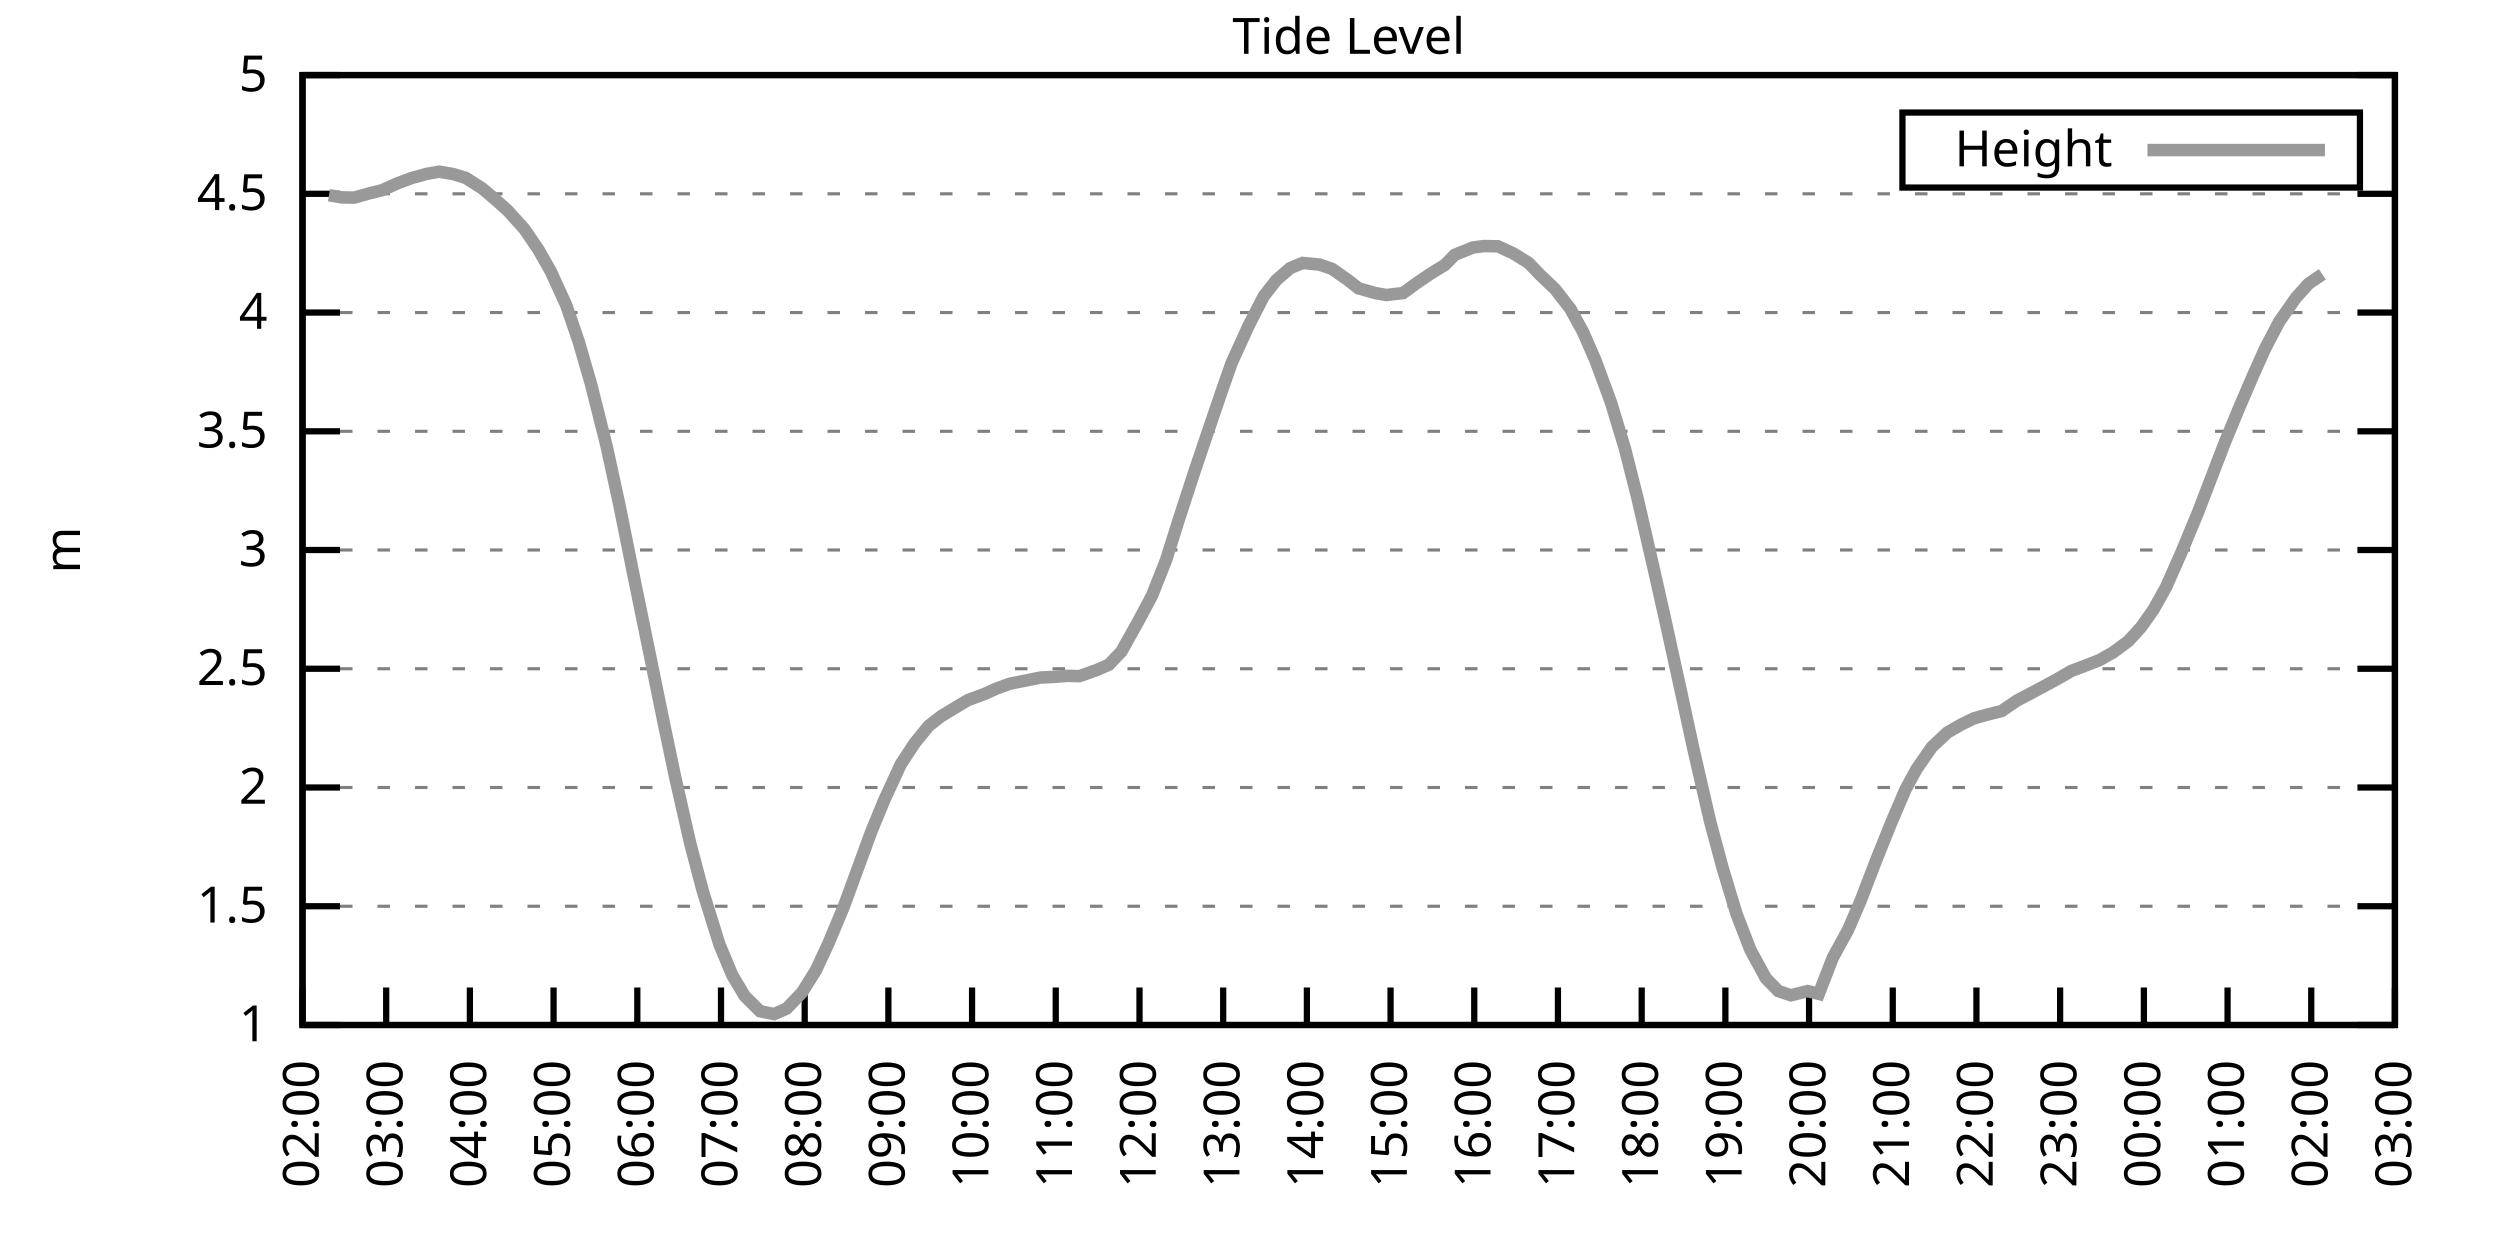
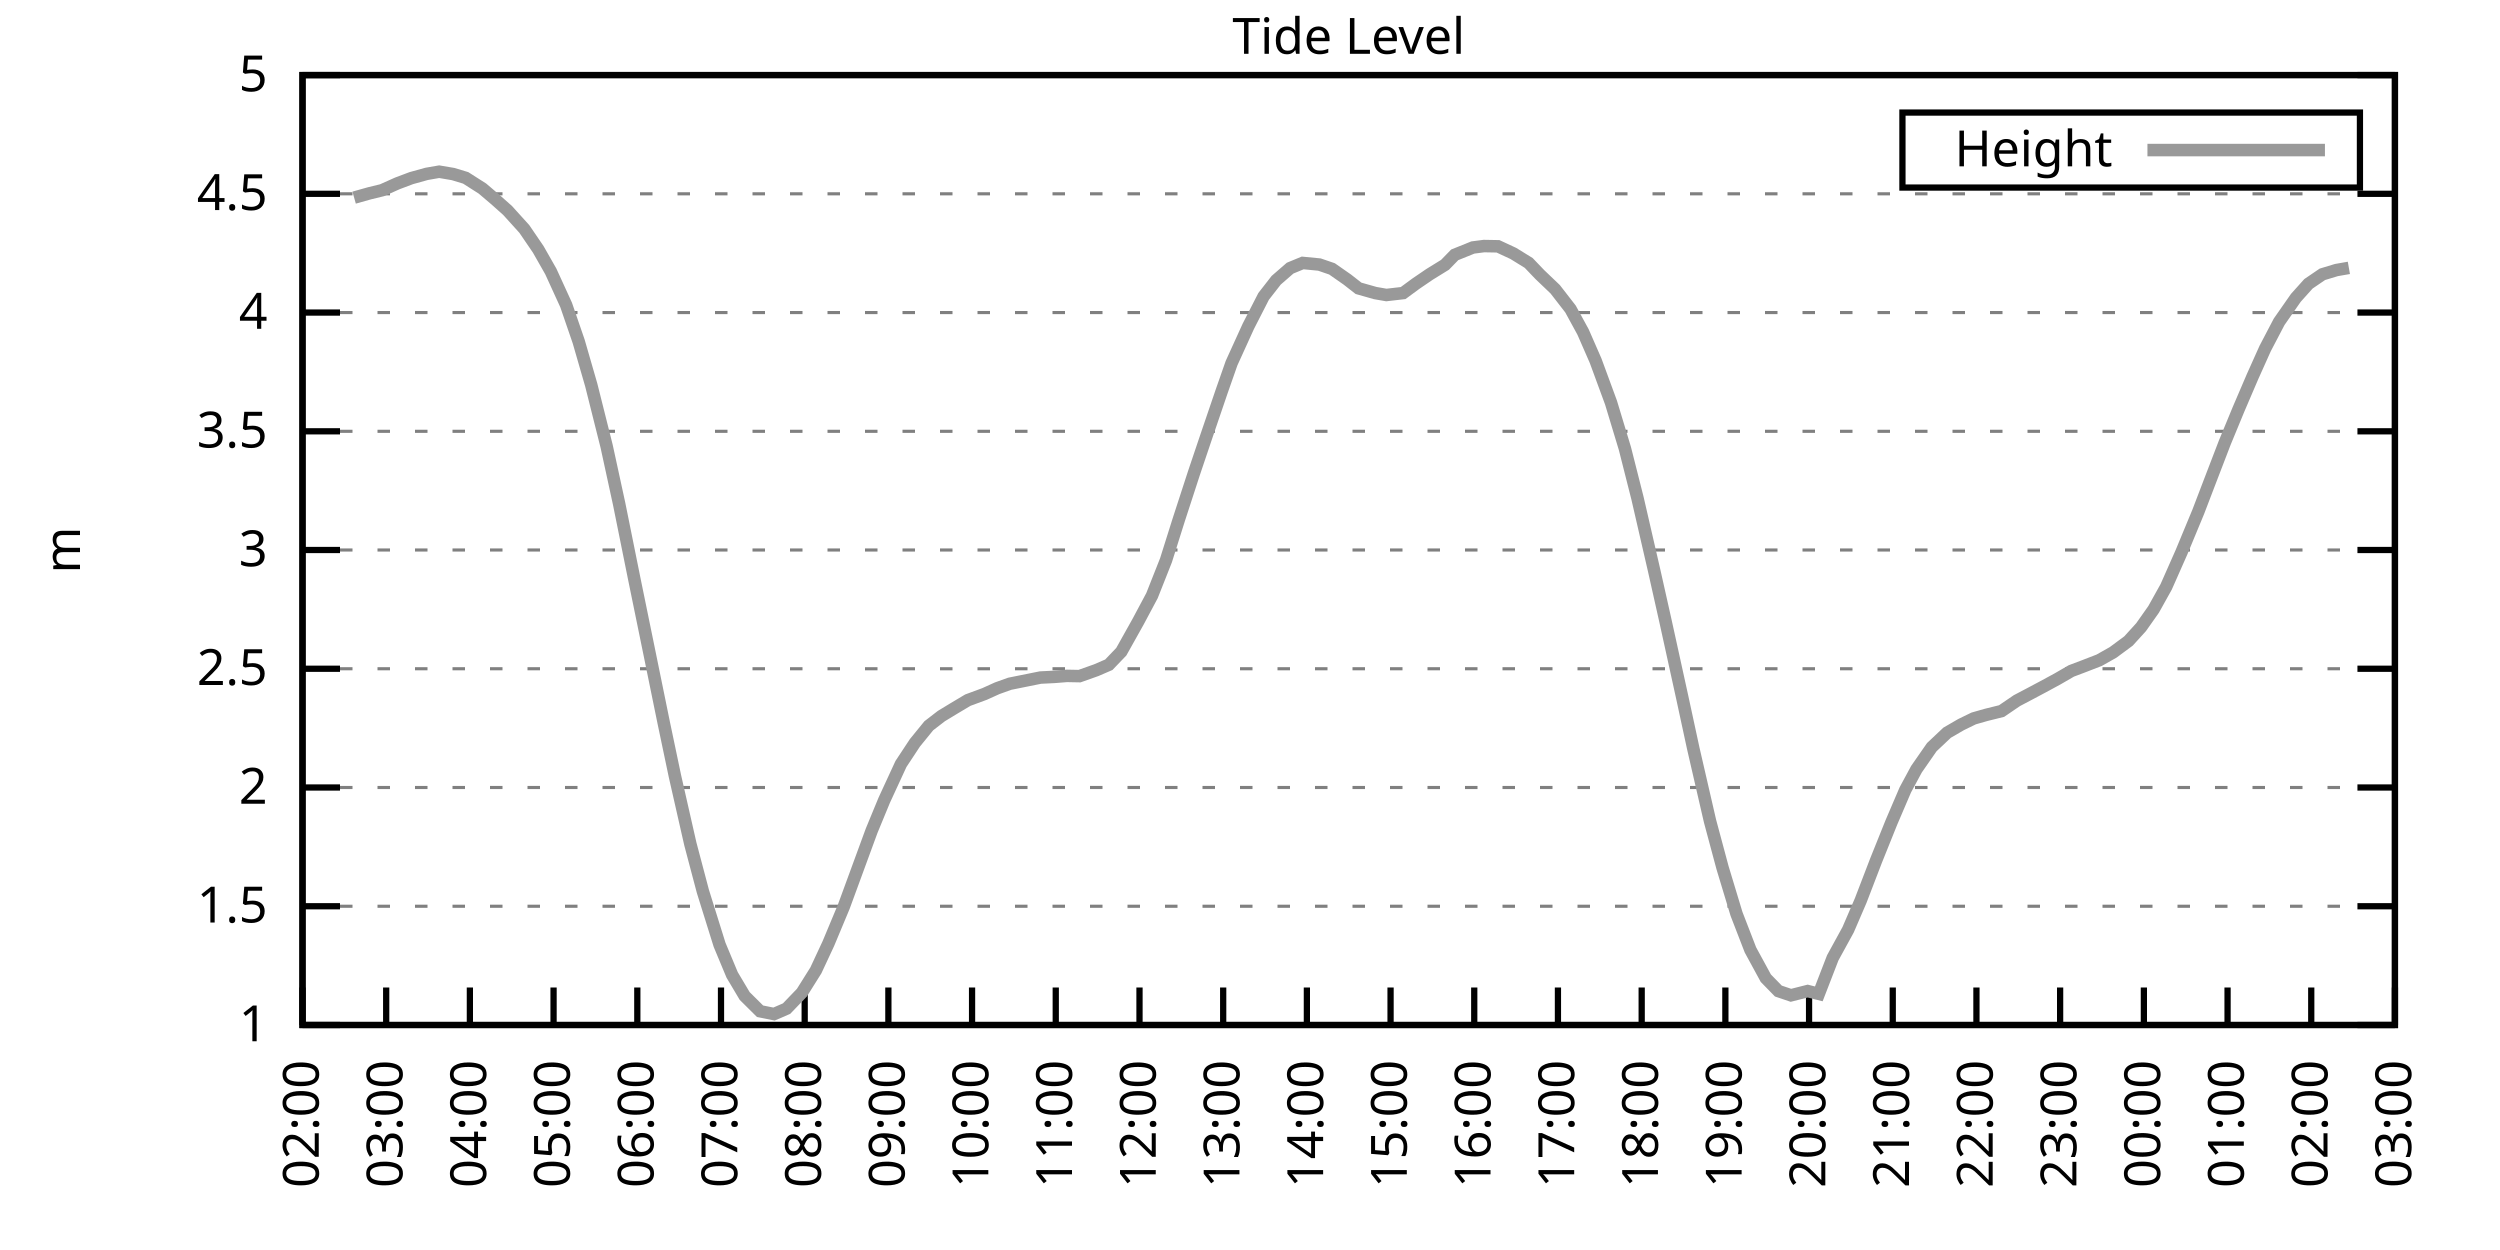
<svg xmlns="http://www.w3.org/2000/svg" xmlns:xlink="http://www.w3.org/1999/xlink" width="400" height="200" viewBox="0 0 400 200">
  <g id="gnuplot_canvas">
    <rect x="0" y="0" width="400" height="200" fill="none" />
    <defs>
      <circle id="gpDot" r="0.5" stroke-width="0.5" stroke="currentColor" />
      <path id="gpPt0" stroke-width="0.333" stroke="currentColor" d="M-1,0 h2 M0,-1 v2" />
      <path id="gpPt1" stroke-width="0.333" stroke="currentColor" d="M-1,-1 L1,1 M1,-1 L-1,1" />
      <path id="gpPt2" stroke-width="0.333" stroke="currentColor" d="M-1,0 L1,0 M0,-1 L0,1 M-1,-1 L1,1 M-1,1 L1,-1" />
      <rect id="gpPt3" stroke-width="0.333" stroke="currentColor" x="-1" y="-1" width="2" height="2" />
      <rect id="gpPt4" stroke-width="0.333" stroke="currentColor" fill="currentColor" x="-1" y="-1" width="2" height="2" />
      <circle id="gpPt5" stroke-width="0.333" stroke="currentColor" cx="0" cy="0" r="1" />
      <use xlink:href="#gpPt5" id="gpPt6" fill="currentColor" stroke="none" />
      <path id="gpPt7" stroke-width="0.333" stroke="currentColor" d="M0,-1.33 L-1.33,0.67 L1.33,0.67 z" />
      <use xlink:href="#gpPt7" id="gpPt8" fill="currentColor" stroke="none" />
      <use xlink:href="#gpPt7" id="gpPt9" stroke="currentColor" transform="rotate(180)" />
      <use xlink:href="#gpPt9" id="gpPt10" fill="currentColor" stroke="none" />
      <use xlink:href="#gpPt3" id="gpPt11" stroke="currentColor" transform="rotate(45)" />
      <use xlink:href="#gpPt11" id="gpPt12" fill="currentColor" stroke="none" />
      <path id="gpPt13" stroke-width="0.333" stroke="currentColor" d="M0,1.330 L1.265,0.411 L0.782,-1.067 L-0.782,-1.076 L-1.265,0.411 z" />
      <use xlink:href="#gpPt13" id="gpPt14" fill="currentColor" stroke="none" />
      <filter id="textbox" filterUnits="objectBoundingBox" x="0" y="0" height="1" width="1">
        <feFlood flood-color="white" flood-opacity="1" result="bgnd" />
        <feComposite in="SourceGraphic" in2="bgnd" operator="atop" />
      </filter>
      <filter id="greybox" filterUnits="objectBoundingBox" x="0" y="0" height="1" width="1">
        <feFlood flood-color="lightgrey" flood-opacity="1" result="grey" />
        <feComposite in="SourceGraphic" in2="grey" operator="atop" />
      </filter>
    </defs>
    <g fill="none" color="white" stroke="currentColor" stroke-width="1.00" stroke-linecap="butt" stroke-linejoin="miter">
</g>
    <g fill="none" color="black" stroke="currentColor" stroke-width="1.00" stroke-linecap="butt" stroke-linejoin="miter">
      <g stroke="none" shape-rendering="crispEdges">
        <polygon fill="rgb(255, 255, 255)" points="48.40,164.00 383.18,164.00 383.18,12.02 48.40,12.02 " />
      </g>
    </g>
    <g fill="none" color="black" stroke="currentColor" stroke-width="1.00" stroke-linecap="butt" stroke-linejoin="miter">
</g>
    <g fill="none" color="black" stroke="black" stroke-width="0.50" stroke-linecap="butt" stroke-linejoin="miter">
</g>
    <g fill="none" color="gray" stroke="currentColor" stroke-width="0.50" stroke-linecap="butt" stroke-linejoin="miter">
      <path stroke="gray" stroke-dasharray="2,4" class="gridline" d="M48.40,164.00 L383.19,164.00  " />
    </g>
    <g fill="none" color="gray" stroke="gray" stroke-width="1.00" stroke-linecap="butt" stroke-linejoin="miter">
</g>
    <g fill="none" color="black" stroke="currentColor" stroke-width="1.00" stroke-linecap="butt" stroke-linejoin="miter">
      <path stroke="black" d="M48.40,164.00 L54.40,164.00 M383.19,164.00 L377.19,164.00  " />
      <g transform="translate(42.80,166.60)" stroke="none" fill="black" font-family="Sans" font-size="8.00" text-anchor="end">
        <text>
          <tspan font-family="Sans"> 1</tspan>
        </text>
      </g>
    </g>
    <g fill="none" color="black" stroke="currentColor" stroke-width="1.00" stroke-linecap="butt" stroke-linejoin="miter">
</g>
    <g fill="none" color="black" stroke="black" stroke-width="0.50" stroke-linecap="butt" stroke-linejoin="miter">
</g>
    <g fill="none" color="gray" stroke="currentColor" stroke-width="0.50" stroke-linecap="butt" stroke-linejoin="miter">
      <path stroke="gray" stroke-dasharray="2,4" class="gridline" d="M48.40,145.00 L383.19,145.00  " />
    </g>
    <g fill="none" color="gray" stroke="gray" stroke-width="1.00" stroke-linecap="butt" stroke-linejoin="miter">
</g>
    <g fill="none" color="black" stroke="currentColor" stroke-width="1.00" stroke-linecap="butt" stroke-linejoin="miter">
      <path stroke="black" d="M48.40,145.00 L54.40,145.00 M383.19,145.00 L377.19,145.00  " />
      <g transform="translate(42.80,147.60)" stroke="none" fill="black" font-family="Sans" font-size="8.00" text-anchor="end">
        <text>
          <tspan font-family="Sans"> 1.5</tspan>
        </text>
      </g>
    </g>
    <g fill="none" color="black" stroke="currentColor" stroke-width="1.00" stroke-linecap="butt" stroke-linejoin="miter">
</g>
    <g fill="none" color="black" stroke="black" stroke-width="0.50" stroke-linecap="butt" stroke-linejoin="miter">
</g>
    <g fill="none" color="gray" stroke="currentColor" stroke-width="0.50" stroke-linecap="butt" stroke-linejoin="miter">
      <path stroke="gray" stroke-dasharray="2,4" class="gridline" d="M48.40,126.00 L383.19,126.00  " />
    </g>
    <g fill="none" color="gray" stroke="gray" stroke-width="1.00" stroke-linecap="butt" stroke-linejoin="miter">
</g>
    <g fill="none" color="black" stroke="currentColor" stroke-width="1.00" stroke-linecap="butt" stroke-linejoin="miter">
      <path stroke="black" d="M48.40,126.00 L54.40,126.00 M383.19,126.00 L377.19,126.00  " />
      <g transform="translate(42.80,128.60)" stroke="none" fill="black" font-family="Sans" font-size="8.00" text-anchor="end">
        <text>
          <tspan font-family="Sans"> 2</tspan>
        </text>
      </g>
    </g>
    <g fill="none" color="black" stroke="currentColor" stroke-width="1.00" stroke-linecap="butt" stroke-linejoin="miter">
</g>
    <g fill="none" color="black" stroke="black" stroke-width="0.50" stroke-linecap="butt" stroke-linejoin="miter">
</g>
    <g fill="none" color="gray" stroke="currentColor" stroke-width="0.50" stroke-linecap="butt" stroke-linejoin="miter">
      <path stroke="gray" stroke-dasharray="2,4" class="gridline" d="M48.40,107.00 L383.19,107.00  " />
    </g>
    <g fill="none" color="gray" stroke="gray" stroke-width="1.00" stroke-linecap="butt" stroke-linejoin="miter">
</g>
    <g fill="none" color="black" stroke="currentColor" stroke-width="1.00" stroke-linecap="butt" stroke-linejoin="miter">
      <path stroke="black" d="M48.40,107.00 L54.40,107.00 M383.19,107.00 L377.19,107.00  " />
      <g transform="translate(42.80,109.60)" stroke="none" fill="black" font-family="Sans" font-size="8.00" text-anchor="end">
        <text>
          <tspan font-family="Sans"> 2.5</tspan>
        </text>
      </g>
    </g>
    <g fill="none" color="black" stroke="currentColor" stroke-width="1.00" stroke-linecap="butt" stroke-linejoin="miter">
</g>
    <g fill="none" color="black" stroke="black" stroke-width="0.50" stroke-linecap="butt" stroke-linejoin="miter">
</g>
    <g fill="none" color="gray" stroke="currentColor" stroke-width="0.50" stroke-linecap="butt" stroke-linejoin="miter">
      <path stroke="gray" stroke-dasharray="2,4" class="gridline" d="M48.40,88.00 L383.19,88.00  " />
    </g>
    <g fill="none" color="gray" stroke="gray" stroke-width="1.00" stroke-linecap="butt" stroke-linejoin="miter">
</g>
    <g fill="none" color="black" stroke="currentColor" stroke-width="1.00" stroke-linecap="butt" stroke-linejoin="miter">
      <path stroke="black" d="M48.40,88.00 L54.40,88.00 M383.19,88.00 L377.19,88.00  " />
      <g transform="translate(42.80,90.60)" stroke="none" fill="black" font-family="Sans" font-size="8.00" text-anchor="end">
        <text>
          <tspan font-family="Sans"> 3</tspan>
        </text>
      </g>
    </g>
    <g fill="none" color="black" stroke="currentColor" stroke-width="1.00" stroke-linecap="butt" stroke-linejoin="miter">
</g>
    <g fill="none" color="black" stroke="black" stroke-width="0.50" stroke-linecap="butt" stroke-linejoin="miter">
</g>
    <g fill="none" color="gray" stroke="currentColor" stroke-width="0.50" stroke-linecap="butt" stroke-linejoin="miter">
      <path stroke="gray" stroke-dasharray="2,4" class="gridline" d="M48.40,69.01 L383.19,69.01  " />
    </g>
    <g fill="none" color="gray" stroke="gray" stroke-width="1.00" stroke-linecap="butt" stroke-linejoin="miter">
</g>
    <g fill="none" color="black" stroke="currentColor" stroke-width="1.00" stroke-linecap="butt" stroke-linejoin="miter">
      <path stroke="black" d="M48.40,69.01 L54.40,69.01 M383.19,69.01 L377.19,69.01  " />
      <g transform="translate(42.80,71.61)" stroke="none" fill="black" font-family="Sans" font-size="8.00" text-anchor="end">
        <text>
          <tspan font-family="Sans"> 3.5</tspan>
        </text>
      </g>
    </g>
    <g fill="none" color="black" stroke="currentColor" stroke-width="1.00" stroke-linecap="butt" stroke-linejoin="miter">
</g>
    <g fill="none" color="black" stroke="black" stroke-width="0.50" stroke-linecap="butt" stroke-linejoin="miter">
</g>
    <g fill="none" color="gray" stroke="currentColor" stroke-width="0.50" stroke-linecap="butt" stroke-linejoin="miter">
      <path stroke="gray" stroke-dasharray="2,4" class="gridline" d="M48.40,50.01 L383.19,50.01  " />
    </g>
    <g fill="none" color="gray" stroke="gray" stroke-width="1.00" stroke-linecap="butt" stroke-linejoin="miter">
</g>
    <g fill="none" color="black" stroke="currentColor" stroke-width="1.00" stroke-linecap="butt" stroke-linejoin="miter">
      <path stroke="black" d="M48.40,50.01 L54.40,50.01 M383.19,50.01 L377.19,50.01  " />
      <g transform="translate(42.80,52.61)" stroke="none" fill="black" font-family="Sans" font-size="8.00" text-anchor="end">
        <text>
          <tspan font-family="Sans"> 4</tspan>
        </text>
      </g>
    </g>
    <g fill="none" color="black" stroke="currentColor" stroke-width="1.00" stroke-linecap="butt" stroke-linejoin="miter">
</g>
    <g fill="none" color="black" stroke="black" stroke-width="0.50" stroke-linecap="butt" stroke-linejoin="miter">
</g>
    <g fill="none" color="gray" stroke="currentColor" stroke-width="0.50" stroke-linecap="butt" stroke-linejoin="miter">
      <path stroke="gray" stroke-dasharray="2,4" class="gridline" d="M48.40,31.01 L383.19,31.01  " />
    </g>
    <g fill="none" color="gray" stroke="gray" stroke-width="1.00" stroke-linecap="butt" stroke-linejoin="miter">
</g>
    <g fill="none" color="black" stroke="currentColor" stroke-width="1.00" stroke-linecap="butt" stroke-linejoin="miter">
      <path stroke="black" d="M48.40,31.01 L54.40,31.01 M383.19,31.01 L377.19,31.01  " />
      <g transform="translate(42.80,33.61)" stroke="none" fill="black" font-family="Sans" font-size="8.00" text-anchor="end">
        <text>
          <tspan font-family="Sans"> 4.5</tspan>
        </text>
      </g>
    </g>
    <g fill="none" color="black" stroke="currentColor" stroke-width="1.00" stroke-linecap="butt" stroke-linejoin="miter">
</g>
    <g fill="none" color="black" stroke="black" stroke-width="0.50" stroke-linecap="butt" stroke-linejoin="miter">
</g>
    <g fill="none" color="gray" stroke="currentColor" stroke-width="0.50" stroke-linecap="butt" stroke-linejoin="miter">
      <path stroke="gray" stroke-dasharray="2,4" class="gridline" d="M48.40,12.01 L383.19,12.01  " />
    </g>
    <g fill="none" color="gray" stroke="gray" stroke-width="1.00" stroke-linecap="butt" stroke-linejoin="miter">
</g>
    <g fill="none" color="black" stroke="currentColor" stroke-width="1.00" stroke-linecap="butt" stroke-linejoin="miter">
      <path stroke="black" d="M48.40,12.01 L54.40,12.01 M383.19,12.01 L377.19,12.01  " />
      <g transform="translate(42.80,14.61)" stroke="none" fill="black" font-family="Sans" font-size="8.00" text-anchor="end">
        <text>
          <tspan font-family="Sans"> 5</tspan>
        </text>
      </g>
    </g>
    <g fill="none" color="black" stroke="currentColor" stroke-width="1.00" stroke-linecap="butt" stroke-linejoin="miter">
      <path stroke="black" d="M48.40,164.00 L48.40,158.00  " />
      <g transform="translate(51.00,169.60) rotate(270.00)" stroke="none" fill="black" font-family="Sans" font-size="8.00" text-anchor="end">
        <text>
          <tspan font-family="Sans">02:00</tspan>
        </text>
      </g>
    </g>
    <g fill="none" color="black" stroke="currentColor" stroke-width="1.00" stroke-linecap="butt" stroke-linejoin="miter">
      <path stroke="black" d="M61.79,164.00 L61.79,158.00  " />
      <g transform="translate(64.39,169.60) rotate(270.00)" stroke="none" fill="black" font-family="Sans" font-size="8.00" text-anchor="end">
        <text>
          <tspan font-family="Sans">03:00</tspan>
        </text>
      </g>
    </g>
    <g fill="none" color="black" stroke="currentColor" stroke-width="1.00" stroke-linecap="butt" stroke-linejoin="miter">
      <path stroke="black" d="M75.18,164.00 L75.18,158.00  " />
      <g transform="translate(77.78,169.60) rotate(270.00)" stroke="none" fill="black" font-family="Sans" font-size="8.00" text-anchor="end">
        <text>
          <tspan font-family="Sans">04:00</tspan>
        </text>
      </g>
    </g>
    <g fill="none" color="black" stroke="currentColor" stroke-width="1.00" stroke-linecap="butt" stroke-linejoin="miter">
      <path stroke="black" d="M88.57,164.00 L88.57,158.00  " />
      <g transform="translate(91.17,169.60) rotate(270.00)" stroke="none" fill="black" font-family="Sans" font-size="8.00" text-anchor="end">
        <text>
          <tspan font-family="Sans">05:00</tspan>
        </text>
      </g>
    </g>
    <g fill="none" color="black" stroke="currentColor" stroke-width="1.00" stroke-linecap="butt" stroke-linejoin="miter">
      <path stroke="black" d="M101.97,164.00 L101.97,158.00  " />
      <g transform="translate(104.57,169.60) rotate(270.00)" stroke="none" fill="black" font-family="Sans" font-size="8.00" text-anchor="end">
        <text>
          <tspan font-family="Sans">06:00</tspan>
        </text>
      </g>
    </g>
    <g fill="none" color="black" stroke="currentColor" stroke-width="1.00" stroke-linecap="butt" stroke-linejoin="miter">
      <path stroke="black" d="M115.36,164.00 L115.36,158.00  " />
      <g transform="translate(117.96,169.60) rotate(270.00)" stroke="none" fill="black" font-family="Sans" font-size="8.00" text-anchor="end">
        <text>
          <tspan font-family="Sans">07:00</tspan>
        </text>
      </g>
    </g>
    <g fill="none" color="black" stroke="currentColor" stroke-width="1.00" stroke-linecap="butt" stroke-linejoin="miter">
      <path stroke="black" d="M128.75,164.00 L128.75,158.00  " />
      <g transform="translate(131.35,169.60) rotate(270.00)" stroke="none" fill="black" font-family="Sans" font-size="8.00" text-anchor="end">
        <text>
          <tspan font-family="Sans">08:00</tspan>
        </text>
      </g>
    </g>
    <g fill="none" color="black" stroke="currentColor" stroke-width="1.00" stroke-linecap="butt" stroke-linejoin="miter">
      <path stroke="black" d="M142.14,164.00 L142.14,158.00  " />
      <g transform="translate(144.74,169.60) rotate(270.00)" stroke="none" fill="black" font-family="Sans" font-size="8.00" text-anchor="end">
        <text>
          <tspan font-family="Sans">09:00</tspan>
        </text>
      </g>
    </g>
    <g fill="none" color="black" stroke="currentColor" stroke-width="1.00" stroke-linecap="butt" stroke-linejoin="miter">
      <path stroke="black" d="M155.53,164.00 L155.53,158.00  " />
      <g transform="translate(158.13,169.60) rotate(270.00)" stroke="none" fill="black" font-family="Sans" font-size="8.00" text-anchor="end">
        <text>
          <tspan font-family="Sans">10:00</tspan>
        </text>
      </g>
    </g>
    <g fill="none" color="black" stroke="currentColor" stroke-width="1.00" stroke-linecap="butt" stroke-linejoin="miter">
      <path stroke="black" d="M168.92,164.00 L168.92,158.00  " />
      <g transform="translate(171.52,169.60) rotate(270.00)" stroke="none" fill="black" font-family="Sans" font-size="8.00" text-anchor="end">
        <text>
          <tspan font-family="Sans">11:00</tspan>
        </text>
      </g>
    </g>
    <g fill="none" color="black" stroke="currentColor" stroke-width="1.00" stroke-linecap="butt" stroke-linejoin="miter">
      <path stroke="black" d="M182.32,164.00 L182.32,158.00  " />
      <g transform="translate(184.92,169.60) rotate(270.00)" stroke="none" fill="black" font-family="Sans" font-size="8.00" text-anchor="end">
        <text>
          <tspan font-family="Sans">12:00</tspan>
        </text>
      </g>
    </g>
    <g fill="none" color="black" stroke="currentColor" stroke-width="1.00" stroke-linecap="butt" stroke-linejoin="miter">
      <path stroke="black" d="M195.71,164.00 L195.71,158.00  " />
      <g transform="translate(198.31,169.60) rotate(270.00)" stroke="none" fill="black" font-family="Sans" font-size="8.00" text-anchor="end">
        <text>
          <tspan font-family="Sans">13:00</tspan>
        </text>
      </g>
    </g>
    <g fill="none" color="black" stroke="currentColor" stroke-width="1.00" stroke-linecap="butt" stroke-linejoin="miter">
      <path stroke="black" d="M209.10,164.00 L209.10,158.00  " />
      <g transform="translate(211.70,169.60) rotate(270.00)" stroke="none" fill="black" font-family="Sans" font-size="8.00" text-anchor="end">
        <text>
          <tspan font-family="Sans">14:00</tspan>
        </text>
      </g>
    </g>
    <g fill="none" color="black" stroke="currentColor" stroke-width="1.00" stroke-linecap="butt" stroke-linejoin="miter">
      <path stroke="black" d="M222.49,164.00 L222.49,158.00  " />
      <g transform="translate(225.09,169.60) rotate(270.00)" stroke="none" fill="black" font-family="Sans" font-size="8.00" text-anchor="end">
        <text>
          <tspan font-family="Sans">15:00</tspan>
        </text>
      </g>
    </g>
    <g fill="none" color="black" stroke="currentColor" stroke-width="1.00" stroke-linecap="butt" stroke-linejoin="miter">
      <path stroke="black" d="M235.88,164.00 L235.88,158.00  " />
      <g transform="translate(238.48,169.60) rotate(270.00)" stroke="none" fill="black" font-family="Sans" font-size="8.00" text-anchor="end">
        <text>
          <tspan font-family="Sans">16:00</tspan>
        </text>
      </g>
    </g>
    <g fill="none" color="black" stroke="currentColor" stroke-width="1.00" stroke-linecap="butt" stroke-linejoin="miter">
      <path stroke="black" d="M249.27,164.00 L249.27,158.00  " />
      <g transform="translate(251.87,169.60) rotate(270.00)" stroke="none" fill="black" font-family="Sans" font-size="8.00" text-anchor="end">
        <text>
          <tspan font-family="Sans">17:00</tspan>
        </text>
      </g>
    </g>
    <g fill="none" color="black" stroke="currentColor" stroke-width="1.00" stroke-linecap="butt" stroke-linejoin="miter">
      <path stroke="black" d="M262.67,164.00 L262.67,158.00  " />
      <g transform="translate(265.27,169.60) rotate(270.00)" stroke="none" fill="black" font-family="Sans" font-size="8.00" text-anchor="end">
        <text>
          <tspan font-family="Sans">18:00</tspan>
        </text>
      </g>
    </g>
    <g fill="none" color="black" stroke="currentColor" stroke-width="1.00" stroke-linecap="butt" stroke-linejoin="miter">
      <path stroke="black" d="M276.06,164.00 L276.06,158.00  " />
      <g transform="translate(278.66,169.60) rotate(270.00)" stroke="none" fill="black" font-family="Sans" font-size="8.00" text-anchor="end">
        <text>
          <tspan font-family="Sans">19:00</tspan>
        </text>
      </g>
    </g>
    <g fill="none" color="black" stroke="currentColor" stroke-width="1.00" stroke-linecap="butt" stroke-linejoin="miter">
      <path stroke="black" d="M289.45,164.00 L289.45,158.00  " />
      <g transform="translate(292.05,169.60) rotate(270.00)" stroke="none" fill="black" font-family="Sans" font-size="8.00" text-anchor="end">
        <text>
          <tspan font-family="Sans">20:00</tspan>
        </text>
      </g>
    </g>
    <g fill="none" color="black" stroke="currentColor" stroke-width="1.00" stroke-linecap="butt" stroke-linejoin="miter">
      <path stroke="black" d="M302.84,164.00 L302.84,158.00  " />
      <g transform="translate(305.44,169.60) rotate(270.00)" stroke="none" fill="black" font-family="Sans" font-size="8.00" text-anchor="end">
        <text>
          <tspan font-family="Sans">21:00</tspan>
        </text>
      </g>
    </g>
    <g fill="none" color="black" stroke="currentColor" stroke-width="1.00" stroke-linecap="butt" stroke-linejoin="miter">
      <path stroke="black" d="M316.23,164.00 L316.23,158.00  " />
      <g transform="translate(318.83,169.60) rotate(270.00)" stroke="none" fill="black" font-family="Sans" font-size="8.00" text-anchor="end">
        <text>
          <tspan font-family="Sans">22:00</tspan>
        </text>
      </g>
    </g>
    <g fill="none" color="black" stroke="currentColor" stroke-width="1.00" stroke-linecap="butt" stroke-linejoin="miter">
      <path stroke="black" d="M329.62,164.00 L329.62,158.00  " />
      <g transform="translate(332.22,169.60) rotate(270.00)" stroke="none" fill="black" font-family="Sans" font-size="8.00" text-anchor="end">
        <text>
          <tspan font-family="Sans">23:00</tspan>
        </text>
      </g>
    </g>
    <g fill="none" color="black" stroke="currentColor" stroke-width="1.00" stroke-linecap="butt" stroke-linejoin="miter">
      <path stroke="black" d="M343.02,164.00 L343.02,158.00  " />
      <g transform="translate(345.62,169.60) rotate(270.00)" stroke="none" fill="black" font-family="Sans" font-size="8.00" text-anchor="end">
        <text>
          <tspan font-family="Sans">00:00</tspan>
        </text>
      </g>
    </g>
    <g fill="none" color="black" stroke="currentColor" stroke-width="1.00" stroke-linecap="butt" stroke-linejoin="miter">
      <path stroke="black" d="M356.41,164.00 L356.41,158.00  " />
      <g transform="translate(359.01,169.60) rotate(270.00)" stroke="none" fill="black" font-family="Sans" font-size="8.00" text-anchor="end">
        <text>
          <tspan font-family="Sans">01:00</tspan>
        </text>
      </g>
    </g>
    <g fill="none" color="black" stroke="currentColor" stroke-width="1.00" stroke-linecap="butt" stroke-linejoin="miter">
      <path stroke="black" d="M369.80,164.00 L369.80,158.00  " />
      <g transform="translate(372.40,169.60) rotate(270.00)" stroke="none" fill="black" font-family="Sans" font-size="8.00" text-anchor="end">
        <text>
          <tspan font-family="Sans">02:00</tspan>
        </text>
      </g>
    </g>
    <g fill="none" color="black" stroke="currentColor" stroke-width="1.00" stroke-linecap="butt" stroke-linejoin="miter">
      <path stroke="black" d="M383.19,164.00 L383.19,158.00  " />
      <g transform="translate(385.79,169.60) rotate(270.00)" stroke="none" fill="black" font-family="Sans" font-size="8.00" text-anchor="end">
        <text>
          <tspan font-family="Sans">03:00</tspan>
        </text>
      </g>
    </g>
    <g fill="none" color="black" stroke="currentColor" stroke-width="1.00" stroke-linecap="butt" stroke-linejoin="miter">
</g>
    <g fill="none" color="black" stroke="currentColor" stroke-width="1.00" stroke-linecap="butt" stroke-linejoin="miter">
      <path stroke="black" d="M48.40,12.01 L48.40,164.00 L383.19,164.00 L383.19,12.01 L48.40,12.01 Z  " />
    </g>
    <g fill="none" color="black" stroke="currentColor" stroke-width="1.00" stroke-linecap="butt" stroke-linejoin="miter">
</g>
    <g fill="none" color="black" stroke="currentColor" stroke-width="1.00" stroke-linecap="butt" stroke-linejoin="miter">
      <path stroke="black" d="M304.39,30.01 L304.39,18.01 L377.59,18.01 L377.59,30.01 L304.39,30.01 Z  " />
    </g>
    <g id="Tide_level_plot_1">
      <g fill="none" color="white" stroke="black" stroke-width="2.00" stroke-linecap="butt" stroke-linejoin="miter">
</g>
      <g fill="none" color="black" stroke="currentColor" stroke-width="2.00" stroke-linecap="butt" stroke-linejoin="miter">
        <g transform="translate(337.99,26.61)" stroke="none" fill="black" font-family="Sans" font-size="8.00" text-anchor="end">
          <text>
            <tspan font-family="Sans">Height</tspan>
          </text>
        </g>
      </g>
      <g fill="none" color="black" stroke="currentColor" stroke-width="2.00" stroke-linecap="butt" stroke-linejoin="miter">
-         <path stroke="rgb(153, 153, 153)" d="M343.59,24.01 L371.99,24.01 M52.64,31.24 L54.65,31.58 L56.66,31.62 L59.11,30.93 L61.12,30.44 L63.58,29.34   L65.81,28.50 L68.26,27.82 L70.27,27.47 L72.50,27.85 L74.51,28.46 L77.19,30.17 L79.20,31.88 L81.21,33.67   L83.89,36.63 L86.12,39.90 L88.13,43.43 L90.58,48.79 L92.59,54.64 L94.60,61.60 L97.06,71.40 L99.06,80.60   L101.52,92.79 L103.53,102.60 L106.21,115.71 L107.99,124.18 L110.45,135.01 L112.46,142.61 L115.13,151.16 L117.14,155.98   L119.15,159.36 L121.61,161.80 L123.84,162.25 L125.85,161.38 L128.30,158.83 L130.54,155.26 L132.54,150.97 L135.00,145.08   L137.23,139.00 L139.46,132.92 L141.47,128.05 L144.15,122.24 L146.38,118.86 L148.61,116.12 L150.62,114.57 L152.63,113.35   L154.86,112.02 L157.54,111.03 L159.55,110.12 L161.56,109.40 L166.47,108.41 L168.70,108.30 L170.71,108.14 L172.72,108.18   L175.40,107.23 L177.41,106.36 L179.41,104.27 L182.09,99.48 L184.32,95.30 L186.56,89.64 L188.57,83.26 L191.02,75.73   L193.03,69.77 L195.48,62.58 L197.05,58.10 L199.73,52.21 L202.18,47.42 L204.19,44.84 L206.42,42.90 L208.43,42.07   L211.11,42.33 L213.12,43.02 L215.57,44.73 L217.36,46.13 L220.04,46.89 L221.82,47.20 L224.50,46.89 L226.51,45.41   L228.74,43.89 L231.20,42.37 L232.76,40.77 L235.66,39.60 L237.44,39.37 L239.68,39.41 L242.13,40.55 L244.59,42.07   L246.37,43.93 L248.83,46.28 L251.28,49.44 L253.29,53.12 L255.30,57.72 L257.76,64.41 L259.99,71.78 L262.00,79.72   L264.67,91.31 L266.46,99.29 L269.14,111.49 L270.92,119.73 L273.60,131.36 L275.61,138.85 L277.84,146.22 L280.07,151.99   L282.53,156.51 L284.54,158.57 L286.55,159.25 L289.23,158.57 L291.01,159.02 L293.24,153.25 L295.70,148.76 L297.71,144.09   L300.16,137.71 L302.62,131.59 L304.85,126.38 L306.63,123.08 L309.09,119.54 L311.54,117.23 L313.78,115.93 L315.79,114.95   L317.79,114.38 L320.25,113.77 L322.70,112.10 L324.94,110.92 L326.95,109.85 L329.18,108.64 L331.41,107.35 L333.42,106.59   L335.87,105.64 L338.10,104.38 L340.56,102.56 L342.57,100.35 L344.58,97.50 L346.59,93.89 L349.04,88.35 L351.72,81.89   L353.51,77.21 L355.96,70.83 L358.19,65.43 L360.42,60.23 L362.43,55.75 L364.66,51.49 L367.34,47.65 L369.35,45.41   L371.58,43.89  " />
+         <path stroke="rgb(153, 153, 153)" d="M343.59,24.01 L371.99,24.01 M56.66,31.62 L59.11,30.93 L61.12,30.44 L63.58,29.34 L65.81,28.50 L68.26,27.82   L70.27,27.47 L72.50,27.85 L74.51,28.46 L77.19,30.17 L79.20,31.88 L81.21,33.67 L83.89,36.63 L86.12,39.90   L88.13,43.43 L90.58,48.79 L92.59,54.64 L94.60,61.60 L97.06,71.40 L99.06,80.60 L101.52,92.79 L103.53,102.60   L106.21,115.71 L107.99,124.18 L110.45,135.01 L112.46,142.61 L115.13,151.16 L117.14,155.98 L119.15,159.36 L121.61,161.80   L123.84,162.25 L125.85,161.38 L128.30,158.83 L130.54,155.26 L132.54,150.97 L135.00,145.08 L137.23,139.00 L139.46,132.92   L141.47,128.05 L144.15,122.24 L146.38,118.86 L148.61,116.12 L150.62,114.57 L152.63,113.35 L154.86,112.02 L157.54,111.03   L159.55,110.12 L161.56,109.40 L166.47,108.41 L168.70,108.30 L170.71,108.14 L172.72,108.18 L175.40,107.23 L177.41,106.36   L179.41,104.27 L182.09,99.48 L184.32,95.30 L186.56,89.64 L188.57,83.26 L191.02,75.73 L193.03,69.77 L195.48,62.58   L197.05,58.10 L199.73,52.21 L202.18,47.42 L204.19,44.84 L206.42,42.90 L208.43,42.07 L211.11,42.33 L213.12,43.02   L215.57,44.73 L217.36,46.13 L220.04,46.89 L221.82,47.20 L224.50,46.89 L226.51,45.41 L228.74,43.89 L231.20,42.37   L232.76,40.77 L235.66,39.60 L237.44,39.37 L239.68,39.41 L242.13,40.55 L244.59,42.07 L246.37,43.93 L248.83,46.28   L251.28,49.44 L253.29,53.12 L255.30,57.72 L257.76,64.41 L259.99,71.78 L262.00,79.72 L264.67,91.31 L266.46,99.29   L269.14,111.49 L270.92,119.73 L273.60,131.36 L275.61,138.85 L277.84,146.22 L280.07,151.99 L282.53,156.51 L284.54,158.57   L286.55,159.25 L289.23,158.57 L291.01,159.02 L293.24,153.25 L295.70,148.76 L297.71,144.09 L300.16,137.71 L302.62,131.59   L304.85,126.38 L306.63,123.08 L309.09,119.54 L311.54,117.23 L313.78,115.93 L315.79,114.95 L317.79,114.38 L320.25,113.77   L322.70,112.10 L324.94,110.92 L326.95,109.85 L329.18,108.64 L331.41,107.35 L333.42,106.59 L335.87,105.64 L338.10,104.38   L340.56,102.56 L342.57,100.35 L344.58,97.50 L346.59,93.89 L349.04,88.35 L351.72,81.89 L353.51,77.21 L355.96,70.83   L358.19,65.43 L360.42,60.23 L362.43,55.75 L364.66,51.49 L367.34,47.65 L369.35,45.41 L371.58,43.89 L373.82,43.21   L375.82,42.86  " />
      </g>
    </g>
    <g fill="none" color="black" stroke="currentColor" stroke-width="2.00" stroke-linecap="butt" stroke-linejoin="miter">
</g>
    <g fill="none" color="black" stroke="black" stroke-width="1.00" stroke-linecap="butt" stroke-linejoin="miter">
</g>
    <g fill="none" color="black" stroke="currentColor" stroke-width="1.00" stroke-linecap="butt" stroke-linejoin="miter">
      <path stroke="black" d="M48.40,12.01 L48.40,164.00 L383.19,164.00 L383.19,12.01 L48.40,12.01 Z  " />
      <g transform="translate(12.80,88.01) rotate(270.00)" stroke="none" fill="black" font-family="Sans" font-size="8.00" text-anchor="middle">
        <text>
          <tspan font-family="Sans">m</tspan>
        </text>
      </g>
    </g>
    <g fill="none" color="black" stroke="currentColor" stroke-width="1.00" stroke-linecap="butt" stroke-linejoin="miter">
</g>
    <g fill="none" color="black" stroke="currentColor" stroke-width="1.00" stroke-linecap="butt" stroke-linejoin="miter">
      <g transform="translate(215.79,8.61)" stroke="none" fill="black" font-family="Sans" font-size="8.00" text-anchor="middle">
        <text>
          <tspan font-family="Sans">Tide Level</tspan>
        </text>
      </g>
    </g>
    <g fill="none" color="black" stroke="currentColor" stroke-width="1.00" stroke-linecap="butt" stroke-linejoin="miter">
</g>
  </g>
</svg>
